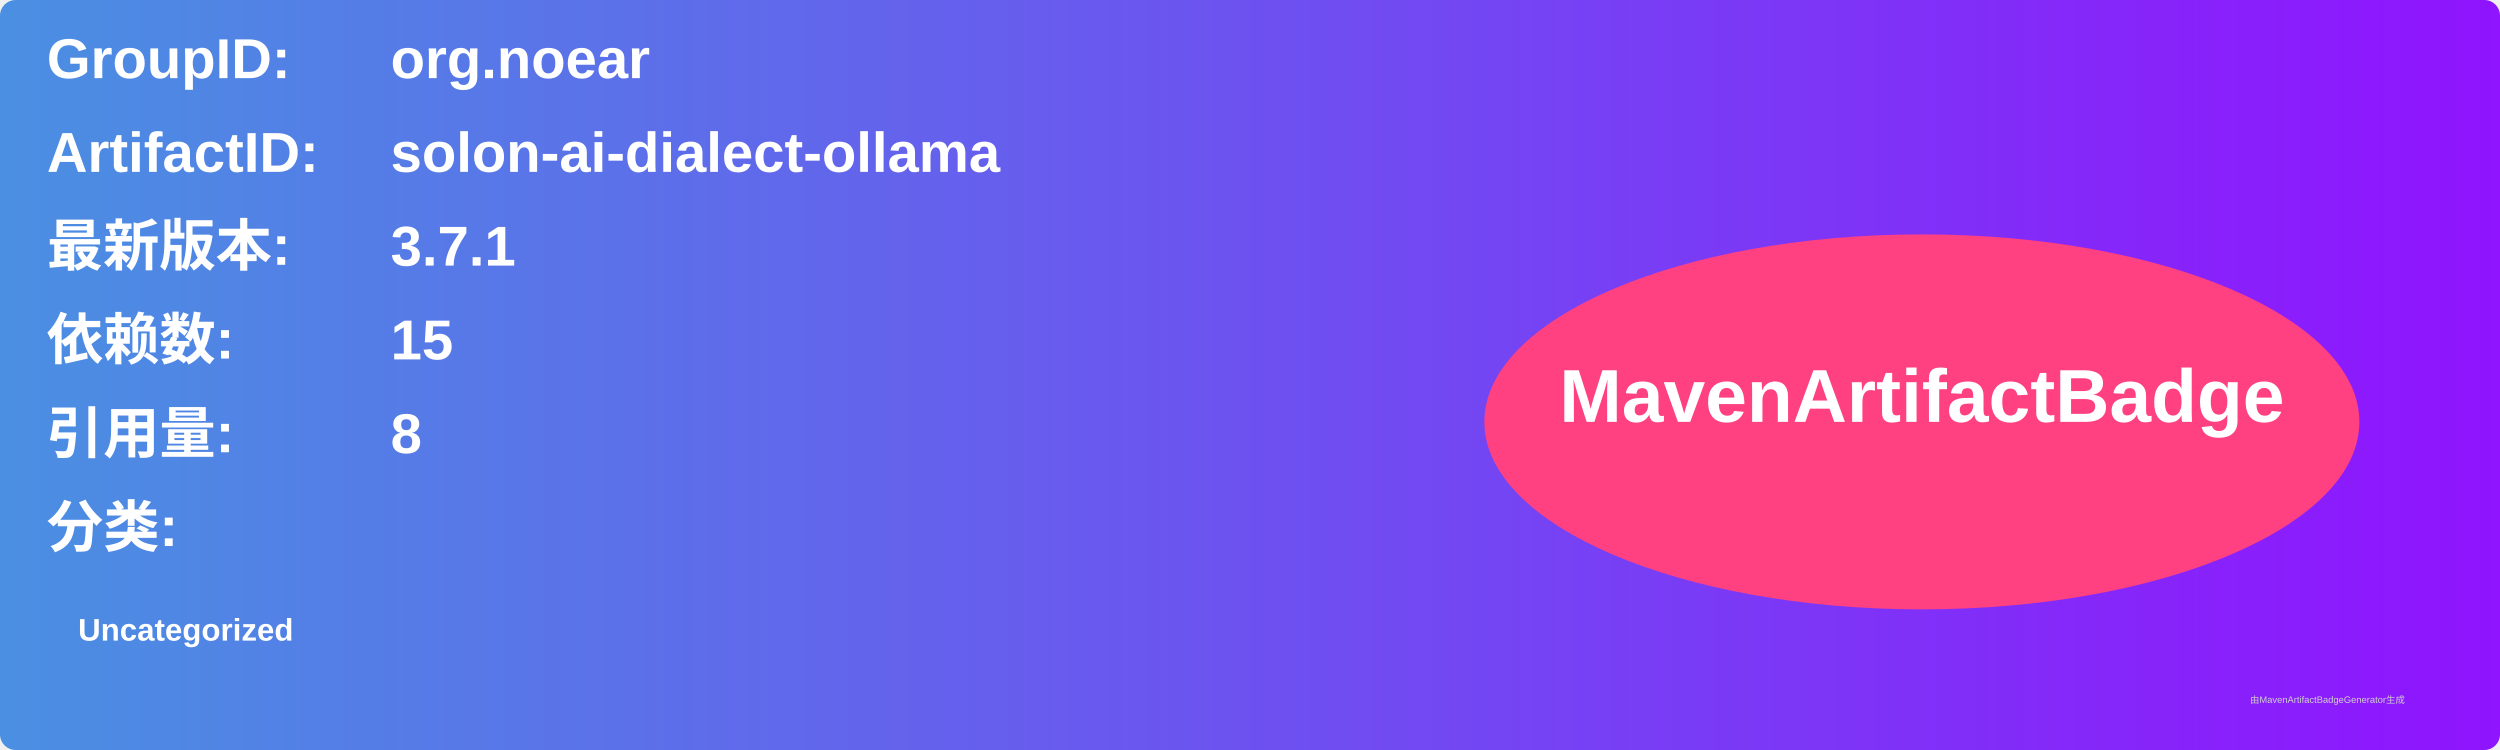
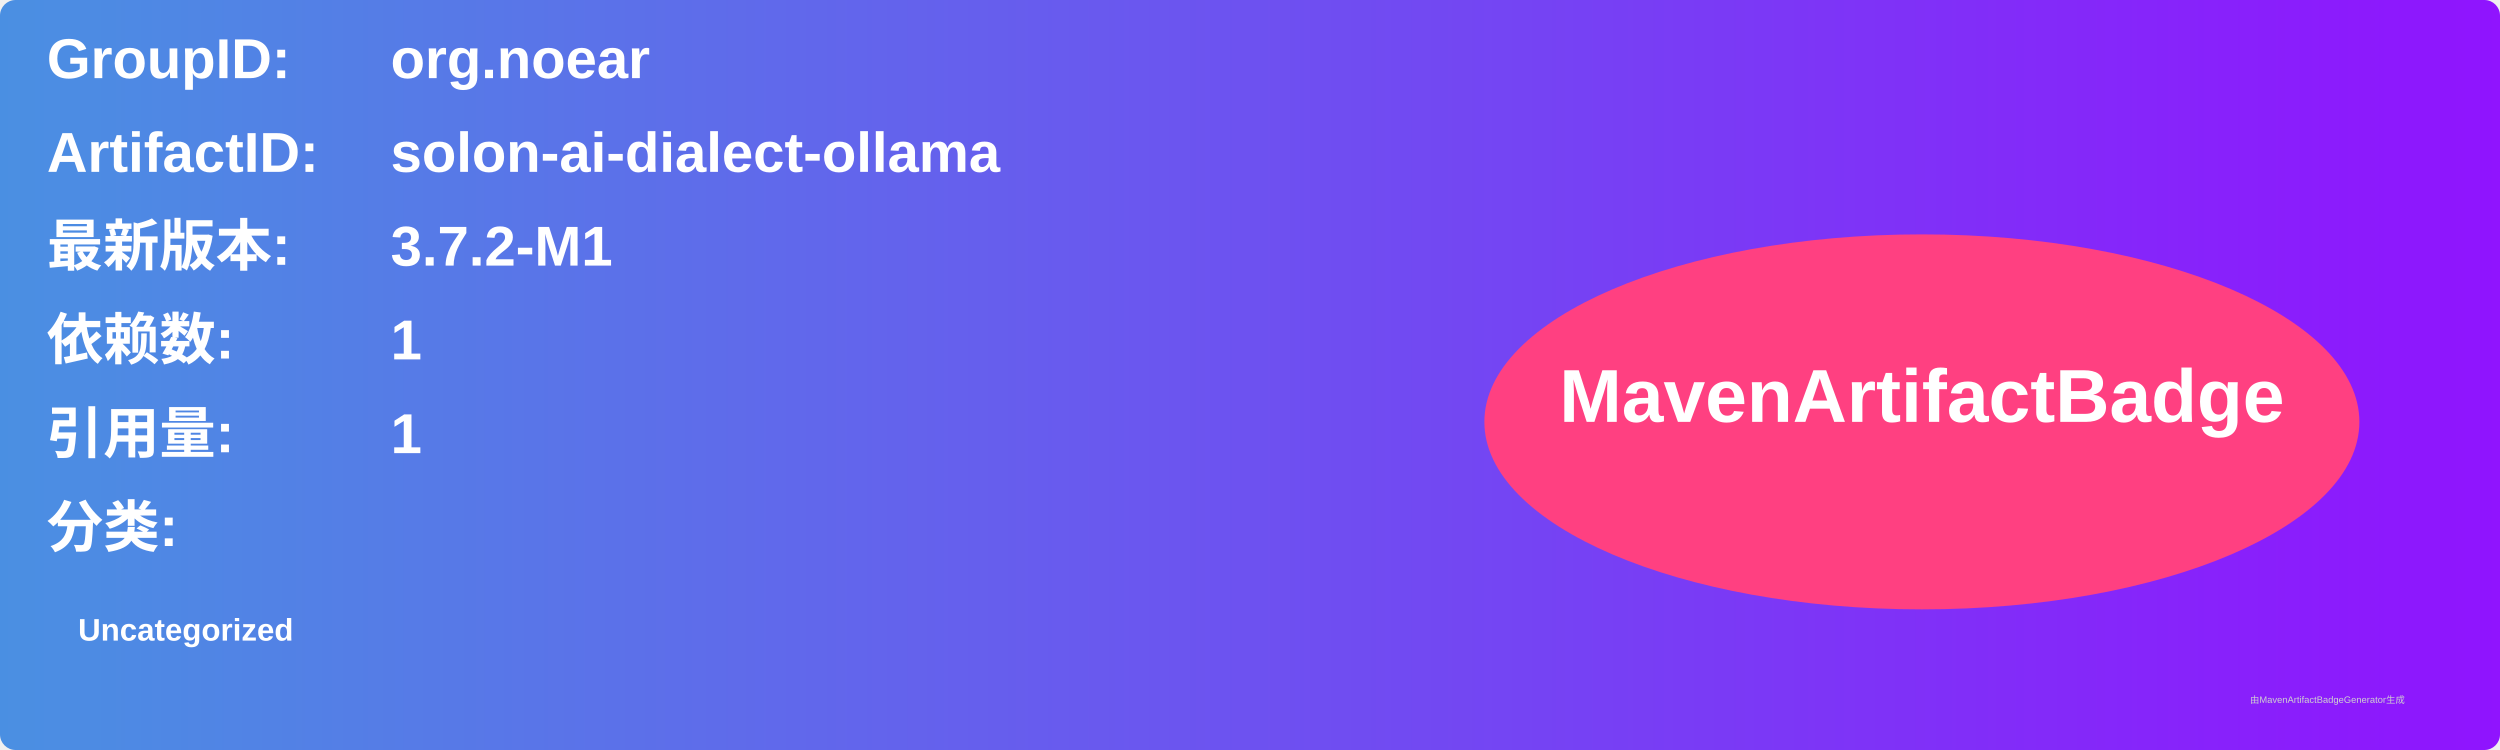
<svg xmlns="http://www.w3.org/2000/svg" width="800" height="240" viewBox="0 0 800 240">
  <linearGradient id="grad" x1="0%" y1="0%" x2="100%" y2="0%">
    <stop offset="0%" stop-color="#4a90e2" />
    <stop offset="100%" stop-color="#9013fe" />
  </linearGradient>
  <rect width="100%" height="100%" rx="5" ry="5" fill="url(#grad)" />
  <g transform="translate(15, 15)">
    <text x="0" y="10" font-family="Arial" font-size="18" fill="white" font-weight="bold" width="260">GroupID:</text>
    <text x="110" y="10" font-family="Arial" font-size="18" fill="white" font-weight="bold" width="460">org.noear</text>
    <text x="0" y="40" font-family="Arial" font-size="18" fill="white" font-weight="bold" width="260">ArtifactID:</text>
    <text x="110" y="40" font-family="Arial" font-size="18" fill="white" font-weight="bold" width="460">solon-ai-dialect-ollama</text>
    <text x="0" y="70" font-family="Arial" font-size="18" fill="white" font-weight="bold">最新版本:</text>
    <text x="110" y="70" font-family="Arial" font-size="18" fill="white" font-weight="bold">
-       <tspan font-weight="bold">3.7.1</tspan>
+       <tspan font-weight="bold">3.7.2-M1</tspan>
    </text>
    <text x="0" y="100" font-family="Arial" font-size="18" fill="white" font-weight="bold">依赖数: </text>
    <text x="110" y="100" font-family="Arial" font-size="18" fill="white">
-       <tspan font-weight="bold">15</tspan>
+       <tspan font-weight="bold">1</tspan>
    </text>
    <text x="0" y="130" font-family="Arial" font-size="18" fill="white" font-weight="bold">引用量: </text>
    <text x="110" y="130" font-family="Arial" font-size="18" fill="white">
-       <tspan font-weight="bold">8</tspan>
+       <tspan font-weight="bold">1</tspan>
    </text>
    <text x="0" y="160" font-family="Arial" font-size="18" fill="white" font-weight="bold">分类:</text>
    <text x="10" y="190" font-family="Arial" font-size="10" fill="white">
      <tspan font-weight="bold">Uncategorized</tspan>
    </text>
    <ellipse cx="600" cy="120" rx="140" ry="60" fill="#ff4081" />
    <text x="600" y="120" text-anchor="middle" font-family="Arial" font-size="24" fill="white" font-weight="bold">MavenArtifactBadge</text>
  </g>
  <text x="720" y="225" font-family="Arial" font-size="3" fill="#d0d0d0">由MavenArtifactBadgeGenerator生成</text>
</svg>
